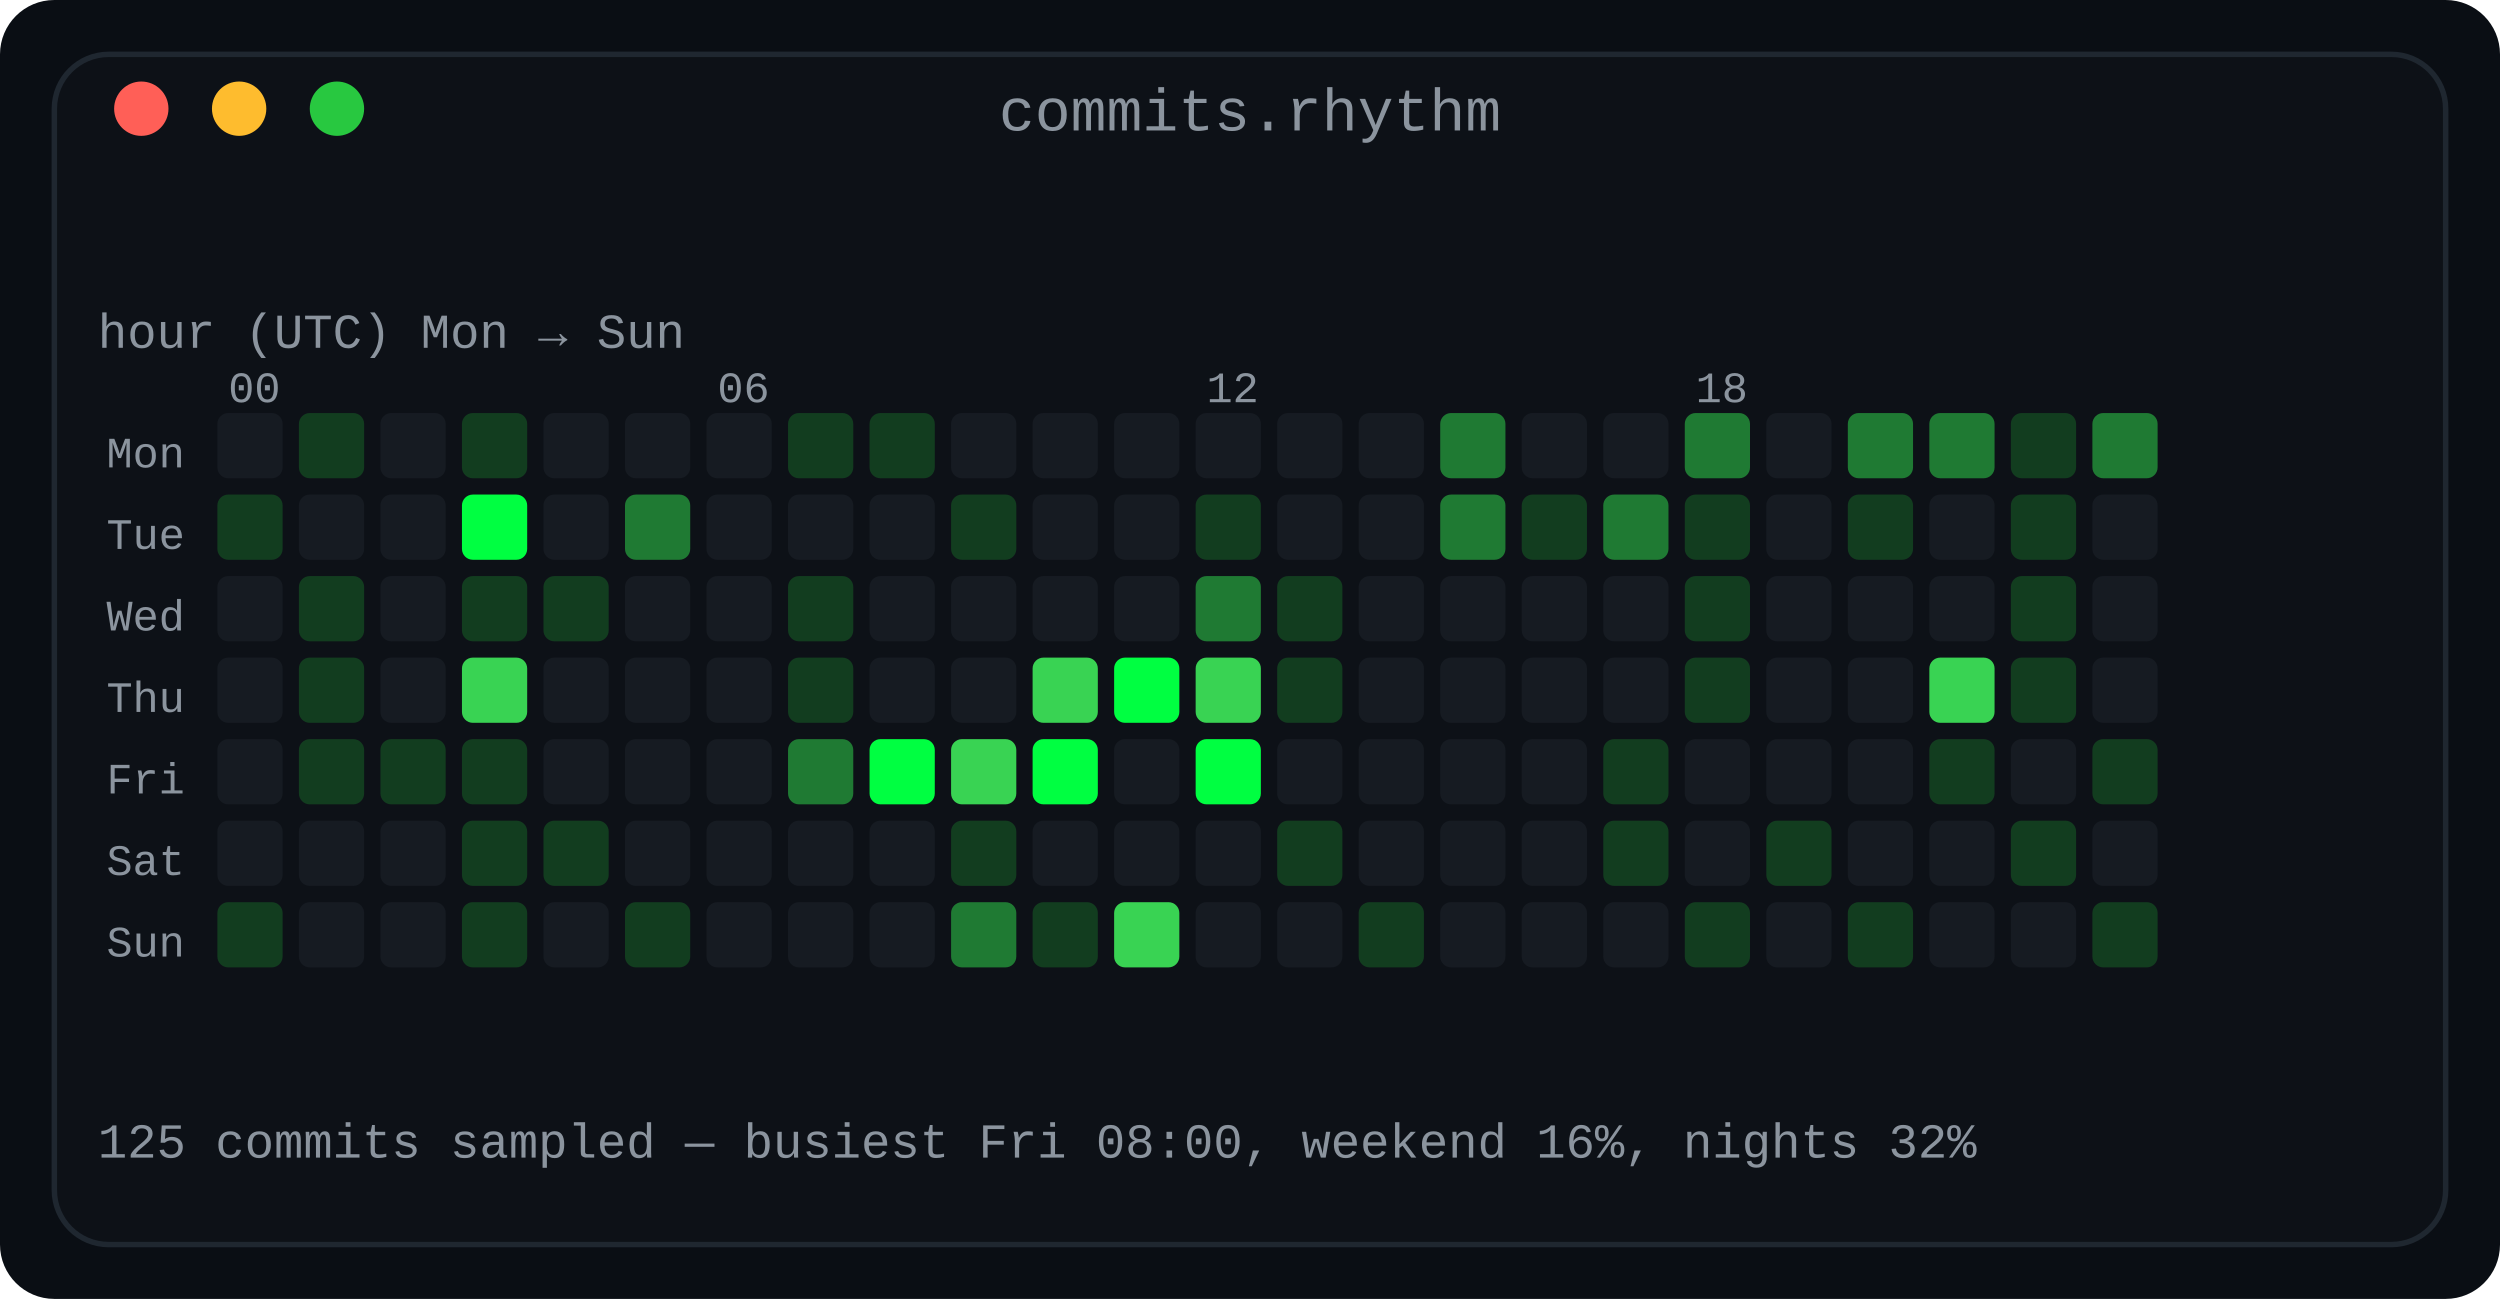
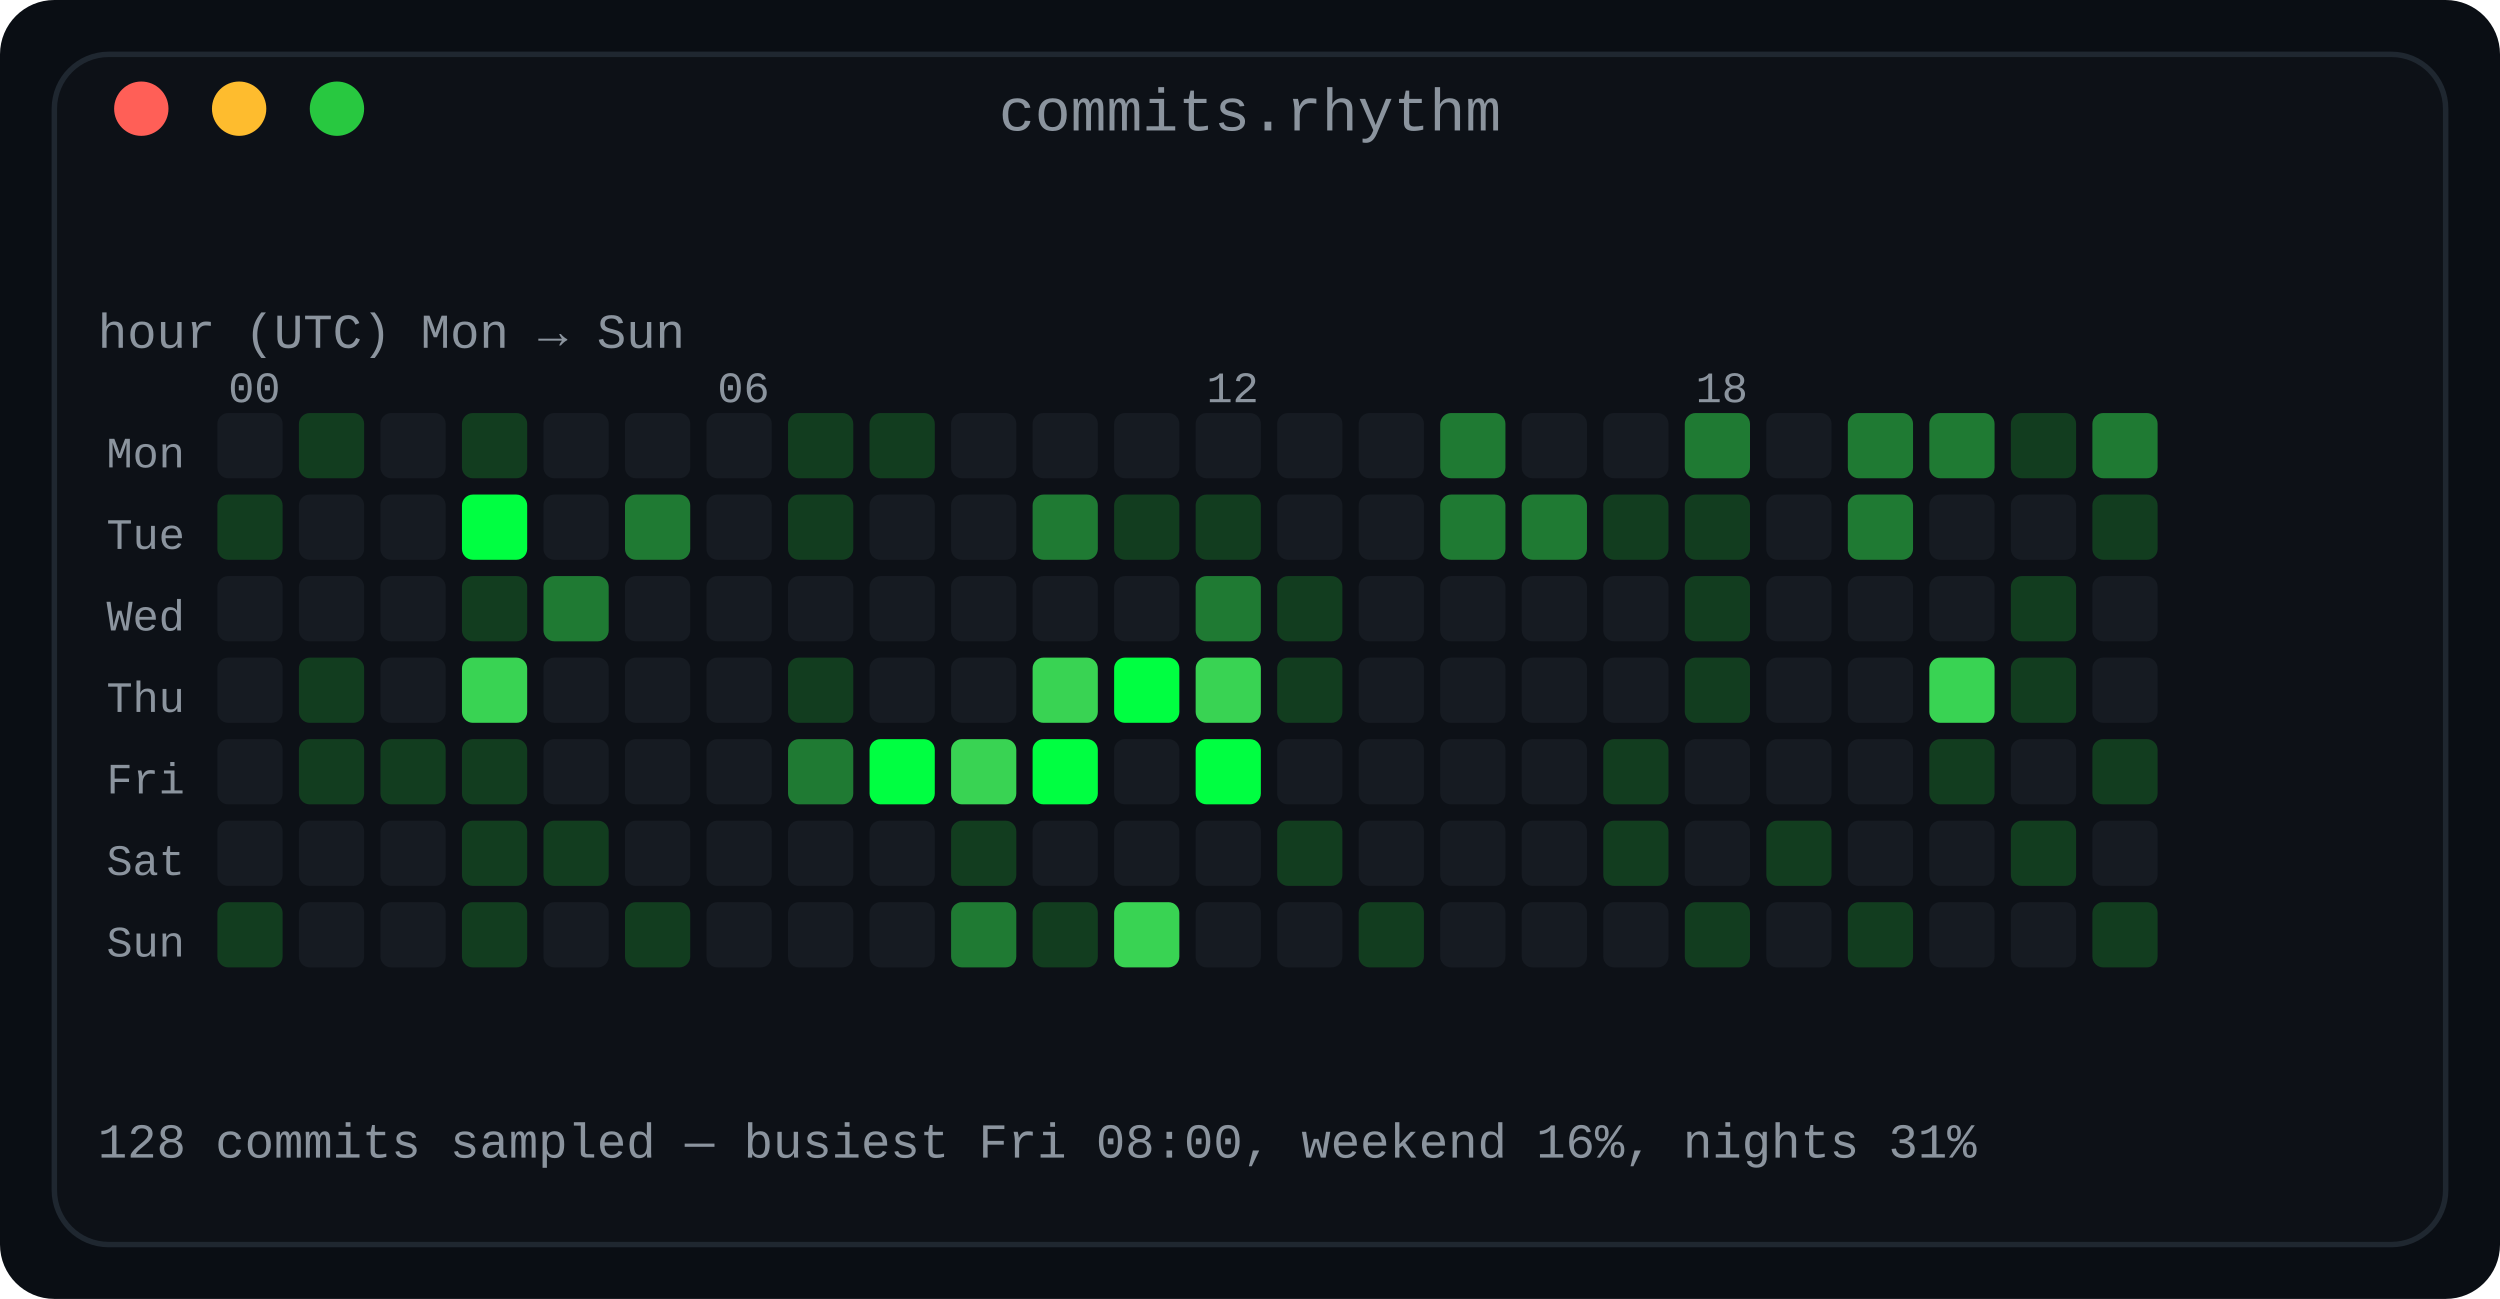
<svg xmlns="http://www.w3.org/2000/svg" width="460" height="239" viewBox="0 0 460 239" role="img" aria-label="Commit rhythm: a 7 by 24 heatmap of commits by day of week and hour of day">
  <defs>
    <linearGradient id="fade" x1="0" y1="0" x2="1" y2="0">
      <stop offset="0" stop-color="#0d1117" />
      <stop offset="1" stop-color="#0d1117" />
    </linearGradient>
  </defs>
  <rect width="460" height="239" rx="10" fill="#0a0e14" />
  <rect x="10" y="10" width="440" height="219" rx="10" fill="#0d1117" stroke="#1f2730" stroke-width="1" />
  <text x="230.0" y="24" fill="#8b949e" font-family="ui-monospace, SFMono-Regular, 'SF Mono', Menlo, Consolas, 'Liberation Mono', monospace" font-size="11" text-anchor="middle">commits.rhythm</text>
  <circle cx="26" cy="20" r="5" fill="#ff5f57" />
  <circle cx="44" cy="20" r="5" fill="#febc2e" />
  <circle cx="62" cy="20" r="5" fill="#28c840" />
  <text x="18" y="64" fill="#8b949e" font-family="ui-monospace, SFMono-Regular, 'SF Mono', Menlo, Consolas, 'Liberation Mono', monospace" font-size="9" text-anchor="start" font-weight="normal">hour (UTC)      Mon → Sun</text>
  <text x="42" y="74" fill="#8b949e" font-family="ui-monospace, SFMono-Regular, 'SF Mono', Menlo, Consolas, 'Liberation Mono', monospace" font-size="8" text-anchor="start" font-weight="normal">00</text>
  <text x="132" y="74" fill="#8b949e" font-family="ui-monospace, SFMono-Regular, 'SF Mono', Menlo, Consolas, 'Liberation Mono', monospace" font-size="8" text-anchor="start" font-weight="normal">06</text>
  <text x="222" y="74" fill="#8b949e" font-family="ui-monospace, SFMono-Regular, 'SF Mono', Menlo, Consolas, 'Liberation Mono', monospace" font-size="8" text-anchor="start" font-weight="normal">12</text>
  <text x="312" y="74" fill="#8b949e" font-family="ui-monospace, SFMono-Regular, 'SF Mono', Menlo, Consolas, 'Liberation Mono', monospace" font-size="8" text-anchor="start" font-weight="normal">18</text>
  <text x="34" y="86" fill="#8b949e" font-family="ui-monospace, SFMono-Regular, 'SF Mono', Menlo, Consolas, 'Liberation Mono', monospace" font-size="8" text-anchor="end" font-weight="normal">Mon</text>
  <rect x="40" y="76" width="12" height="12" rx="2" fill="#161b22" />
  <rect x="55" y="76" width="12" height="12" rx="2" fill="#123d1f" />
  <rect x="70" y="76" width="12" height="12" rx="2" fill="#161b22" />
  <rect x="85" y="76" width="12" height="12" rx="2" fill="#123d1f" />
  <rect x="100" y="76" width="12" height="12" rx="2" fill="#161b22" />
  <rect x="115" y="76" width="12" height="12" rx="2" fill="#161b22" />
  <rect x="130" y="76" width="12" height="12" rx="2" fill="#161b22" />
  <rect x="145" y="76" width="12" height="12" rx="2" fill="#123d1f" />
  <rect x="160" y="76" width="12" height="12" rx="2" fill="#123d1f" />
  <rect x="175" y="76" width="12" height="12" rx="2" fill="#161b22" />
  <rect x="190" y="76" width="12" height="12" rx="2" fill="#161b22" />
  <rect x="205" y="76" width="12" height="12" rx="2" fill="#161b22" />
  <rect x="220" y="76" width="12" height="12" rx="2" fill="#161b22" />
  <rect x="235" y="76" width="12" height="12" rx="2" fill="#161b22" />
  <rect x="250" y="76" width="12" height="12" rx="2" fill="#161b22" />
  <rect x="265" y="76" width="12" height="12" rx="2" fill="#1f7a33" />
  <rect x="280" y="76" width="12" height="12" rx="2" fill="#161b22" />
  <rect x="295" y="76" width="12" height="12" rx="2" fill="#161b22" />
  <rect x="310" y="76" width="12" height="12" rx="2" fill="#1f7a33" />
  <rect x="325" y="76" width="12" height="12" rx="2" fill="#161b22" />
  <rect x="340" y="76" width="12" height="12" rx="2" fill="#1f7a33" />
  <rect x="355" y="76" width="12" height="12" rx="2" fill="#1f7a33" />
  <rect x="370" y="76" width="12" height="12" rx="2" fill="#123d1f" />
  <rect x="385" y="76" width="12" height="12" rx="2" fill="#1f7a33" />
  <text x="34" y="101" fill="#8b949e" font-family="ui-monospace, SFMono-Regular, 'SF Mono', Menlo, Consolas, 'Liberation Mono', monospace" font-size="8" text-anchor="end" font-weight="normal">Tue</text>
  <rect x="40" y="91" width="12" height="12" rx="2" fill="#123d1f" />
  <rect x="55" y="91" width="12" height="12" rx="2" fill="#161b22" />
  <rect x="70" y="91" width="12" height="12" rx="2" fill="#161b22" />
  <rect x="85" y="91" width="12" height="12" rx="2" fill="#00ff41" />
  <rect x="100" y="91" width="12" height="12" rx="2" fill="#161b22" />
  <rect x="115" y="91" width="12" height="12" rx="2" fill="#1f7a33" />
  <rect x="130" y="91" width="12" height="12" rx="2" fill="#161b22" />
-   <rect x="145" y="91" width="12" height="12" rx="2" fill="#161b22" />
+   <rect x="145" y="91" width="12" height="12" rx="2" fill="#123d1f" />
  <rect x="160" y="91" width="12" height="12" rx="2" fill="#161b22" />
-   <rect x="175" y="91" width="12" height="12" rx="2" fill="#123d1f" />
-   <rect x="190" y="91" width="12" height="12" rx="2" fill="#161b22" />
-   <rect x="205" y="91" width="12" height="12" rx="2" fill="#161b22" />
+   <rect x="175" y="91" width="12" height="12" rx="2" fill="#161b22" />
+   <rect x="190" y="91" width="12" height="12" rx="2" fill="#1f7a33" />
+   <rect x="205" y="91" width="12" height="12" rx="2" fill="#123d1f" />
  <rect x="220" y="91" width="12" height="12" rx="2" fill="#123d1f" />
  <rect x="235" y="91" width="12" height="12" rx="2" fill="#161b22" />
  <rect x="250" y="91" width="12" height="12" rx="2" fill="#161b22" />
  <rect x="265" y="91" width="12" height="12" rx="2" fill="#1f7a33" />
-   <rect x="280" y="91" width="12" height="12" rx="2" fill="#123d1f" />
-   <rect x="295" y="91" width="12" height="12" rx="2" fill="#1f7a33" />
+   <rect x="280" y="91" width="12" height="12" rx="2" fill="#1f7a33" />
+   <rect x="295" y="91" width="12" height="12" rx="2" fill="#123d1f" />
  <rect x="310" y="91" width="12" height="12" rx="2" fill="#123d1f" />
  <rect x="325" y="91" width="12" height="12" rx="2" fill="#161b22" />
-   <rect x="340" y="91" width="12" height="12" rx="2" fill="#123d1f" />
+   <rect x="340" y="91" width="12" height="12" rx="2" fill="#1f7a33" />
  <rect x="355" y="91" width="12" height="12" rx="2" fill="#161b22" />
-   <rect x="370" y="91" width="12" height="12" rx="2" fill="#123d1f" />
-   <rect x="385" y="91" width="12" height="12" rx="2" fill="#161b22" />
+   <rect x="370" y="91" width="12" height="12" rx="2" fill="#161b22" />
+   <rect x="385" y="91" width="12" height="12" rx="2" fill="#123d1f" />
  <text x="34" y="116" fill="#8b949e" font-family="ui-monospace, SFMono-Regular, 'SF Mono', Menlo, Consolas, 'Liberation Mono', monospace" font-size="8" text-anchor="end" font-weight="normal">Wed</text>
  <rect x="40" y="106" width="12" height="12" rx="2" fill="#161b22" />
-   <rect x="55" y="106" width="12" height="12" rx="2" fill="#123d1f" />
+   <rect x="55" y="106" width="12" height="12" rx="2" fill="#161b22" />
  <rect x="70" y="106" width="12" height="12" rx="2" fill="#161b22" />
  <rect x="85" y="106" width="12" height="12" rx="2" fill="#123d1f" />
-   <rect x="100" y="106" width="12" height="12" rx="2" fill="#123d1f" />
+   <rect x="100" y="106" width="12" height="12" rx="2" fill="#1f7a33" />
  <rect x="115" y="106" width="12" height="12" rx="2" fill="#161b22" />
  <rect x="130" y="106" width="12" height="12" rx="2" fill="#161b22" />
-   <rect x="145" y="106" width="12" height="12" rx="2" fill="#123d1f" />
+   <rect x="145" y="106" width="12" height="12" rx="2" fill="#161b22" />
  <rect x="160" y="106" width="12" height="12" rx="2" fill="#161b22" />
  <rect x="175" y="106" width="12" height="12" rx="2" fill="#161b22" />
  <rect x="190" y="106" width="12" height="12" rx="2" fill="#161b22" />
  <rect x="205" y="106" width="12" height="12" rx="2" fill="#161b22" />
  <rect x="220" y="106" width="12" height="12" rx="2" fill="#1f7a33" />
  <rect x="235" y="106" width="12" height="12" rx="2" fill="#123d1f" />
  <rect x="250" y="106" width="12" height="12" rx="2" fill="#161b22" />
  <rect x="265" y="106" width="12" height="12" rx="2" fill="#161b22" />
  <rect x="280" y="106" width="12" height="12" rx="2" fill="#161b22" />
  <rect x="295" y="106" width="12" height="12" rx="2" fill="#161b22" />
  <rect x="310" y="106" width="12" height="12" rx="2" fill="#123d1f" />
  <rect x="325" y="106" width="12" height="12" rx="2" fill="#161b22" />
  <rect x="340" y="106" width="12" height="12" rx="2" fill="#161b22" />
  <rect x="355" y="106" width="12" height="12" rx="2" fill="#161b22" />
  <rect x="370" y="106" width="12" height="12" rx="2" fill="#123d1f" />
  <rect x="385" y="106" width="12" height="12" rx="2" fill="#161b22" />
  <text x="34" y="131" fill="#8b949e" font-family="ui-monospace, SFMono-Regular, 'SF Mono', Menlo, Consolas, 'Liberation Mono', monospace" font-size="8" text-anchor="end" font-weight="normal">Thu</text>
  <rect x="40" y="121" width="12" height="12" rx="2" fill="#161b22" />
  <rect x="55" y="121" width="12" height="12" rx="2" fill="#123d1f" />
  <rect x="70" y="121" width="12" height="12" rx="2" fill="#161b22" />
  <rect x="85" y="121" width="12" height="12" rx="2" fill="#39d353" />
  <rect x="100" y="121" width="12" height="12" rx="2" fill="#161b22" />
  <rect x="115" y="121" width="12" height="12" rx="2" fill="#161b22" />
  <rect x="130" y="121" width="12" height="12" rx="2" fill="#161b22" />
  <rect x="145" y="121" width="12" height="12" rx="2" fill="#123d1f" />
  <rect x="160" y="121" width="12" height="12" rx="2" fill="#161b22" />
  <rect x="175" y="121" width="12" height="12" rx="2" fill="#161b22" />
  <rect x="190" y="121" width="12" height="12" rx="2" fill="#39d353" />
  <rect x="205" y="121" width="12" height="12" rx="2" fill="#00ff41" />
  <rect x="220" y="121" width="12" height="12" rx="2" fill="#39d353" />
  <rect x="235" y="121" width="12" height="12" rx="2" fill="#123d1f" />
  <rect x="250" y="121" width="12" height="12" rx="2" fill="#161b22" />
  <rect x="265" y="121" width="12" height="12" rx="2" fill="#161b22" />
  <rect x="280" y="121" width="12" height="12" rx="2" fill="#161b22" />
  <rect x="295" y="121" width="12" height="12" rx="2" fill="#161b22" />
  <rect x="310" y="121" width="12" height="12" rx="2" fill="#123d1f" />
  <rect x="325" y="121" width="12" height="12" rx="2" fill="#161b22" />
  <rect x="340" y="121" width="12" height="12" rx="2" fill="#161b22" />
  <rect x="355" y="121" width="12" height="12" rx="2" fill="#39d353" />
  <rect x="370" y="121" width="12" height="12" rx="2" fill="#123d1f" />
  <rect x="385" y="121" width="12" height="12" rx="2" fill="#161b22" />
  <text x="34" y="146" fill="#8b949e" font-family="ui-monospace, SFMono-Regular, 'SF Mono', Menlo, Consolas, 'Liberation Mono', monospace" font-size="8" text-anchor="end" font-weight="normal">Fri</text>
  <rect x="40" y="136" width="12" height="12" rx="2" fill="#161b22" />
  <rect x="55" y="136" width="12" height="12" rx="2" fill="#123d1f" />
  <rect x="70" y="136" width="12" height="12" rx="2" fill="#123d1f" />
  <rect x="85" y="136" width="12" height="12" rx="2" fill="#123d1f" />
  <rect x="100" y="136" width="12" height="12" rx="2" fill="#161b22" />
  <rect x="115" y="136" width="12" height="12" rx="2" fill="#161b22" />
  <rect x="130" y="136" width="12" height="12" rx="2" fill="#161b22" />
  <rect x="145" y="136" width="12" height="12" rx="2" fill="#1f7a33" />
  <rect x="160" y="136" width="12" height="12" rx="2" fill="#00ff41" />
  <rect x="175" y="136" width="12" height="12" rx="2" fill="#39d353" />
  <rect x="190" y="136" width="12" height="12" rx="2" fill="#00ff41" />
  <rect x="205" y="136" width="12" height="12" rx="2" fill="#161b22" />
  <rect x="220" y="136" width="12" height="12" rx="2" fill="#00ff41" />
  <rect x="235" y="136" width="12" height="12" rx="2" fill="#161b22" />
  <rect x="250" y="136" width="12" height="12" rx="2" fill="#161b22" />
  <rect x="265" y="136" width="12" height="12" rx="2" fill="#161b22" />
  <rect x="280" y="136" width="12" height="12" rx="2" fill="#161b22" />
  <rect x="295" y="136" width="12" height="12" rx="2" fill="#123d1f" />
  <rect x="310" y="136" width="12" height="12" rx="2" fill="#161b22" />
  <rect x="325" y="136" width="12" height="12" rx="2" fill="#161b22" />
  <rect x="340" y="136" width="12" height="12" rx="2" fill="#161b22" />
  <rect x="355" y="136" width="12" height="12" rx="2" fill="#123d1f" />
  <rect x="370" y="136" width="12" height="12" rx="2" fill="#161b22" />
  <rect x="385" y="136" width="12" height="12" rx="2" fill="#123d1f" />
  <text x="34" y="161" fill="#8b949e" font-family="ui-monospace, SFMono-Regular, 'SF Mono', Menlo, Consolas, 'Liberation Mono', monospace" font-size="8" text-anchor="end" font-weight="normal">Sat</text>
  <rect x="40" y="151" width="12" height="12" rx="2" fill="#161b22" />
  <rect x="55" y="151" width="12" height="12" rx="2" fill="#161b22" />
  <rect x="70" y="151" width="12" height="12" rx="2" fill="#161b22" />
  <rect x="85" y="151" width="12" height="12" rx="2" fill="#123d1f" />
  <rect x="100" y="151" width="12" height="12" rx="2" fill="#123d1f" />
  <rect x="115" y="151" width="12" height="12" rx="2" fill="#161b22" />
  <rect x="130" y="151" width="12" height="12" rx="2" fill="#161b22" />
  <rect x="145" y="151" width="12" height="12" rx="2" fill="#161b22" />
  <rect x="160" y="151" width="12" height="12" rx="2" fill="#161b22" />
  <rect x="175" y="151" width="12" height="12" rx="2" fill="#123d1f" />
  <rect x="190" y="151" width="12" height="12" rx="2" fill="#161b22" />
  <rect x="205" y="151" width="12" height="12" rx="2" fill="#161b22" />
  <rect x="220" y="151" width="12" height="12" rx="2" fill="#161b22" />
  <rect x="235" y="151" width="12" height="12" rx="2" fill="#123d1f" />
  <rect x="250" y="151" width="12" height="12" rx="2" fill="#161b22" />
  <rect x="265" y="151" width="12" height="12" rx="2" fill="#161b22" />
  <rect x="280" y="151" width="12" height="12" rx="2" fill="#161b22" />
  <rect x="295" y="151" width="12" height="12" rx="2" fill="#123d1f" />
  <rect x="310" y="151" width="12" height="12" rx="2" fill="#161b22" />
  <rect x="325" y="151" width="12" height="12" rx="2" fill="#123d1f" />
  <rect x="340" y="151" width="12" height="12" rx="2" fill="#161b22" />
  <rect x="355" y="151" width="12" height="12" rx="2" fill="#161b22" />
  <rect x="370" y="151" width="12" height="12" rx="2" fill="#123d1f" />
  <rect x="385" y="151" width="12" height="12" rx="2" fill="#161b22" />
  <text x="34" y="176" fill="#8b949e" font-family="ui-monospace, SFMono-Regular, 'SF Mono', Menlo, Consolas, 'Liberation Mono', monospace" font-size="8" text-anchor="end" font-weight="normal">Sun</text>
  <rect x="40" y="166" width="12" height="12" rx="2" fill="#123d1f" />
  <rect x="55" y="166" width="12" height="12" rx="2" fill="#161b22" />
  <rect x="70" y="166" width="12" height="12" rx="2" fill="#161b22" />
  <rect x="85" y="166" width="12" height="12" rx="2" fill="#123d1f" />
  <rect x="100" y="166" width="12" height="12" rx="2" fill="#161b22" />
  <rect x="115" y="166" width="12" height="12" rx="2" fill="#123d1f" />
  <rect x="130" y="166" width="12" height="12" rx="2" fill="#161b22" />
  <rect x="145" y="166" width="12" height="12" rx="2" fill="#161b22" />
  <rect x="160" y="166" width="12" height="12" rx="2" fill="#161b22" />
  <rect x="175" y="166" width="12" height="12" rx="2" fill="#1f7a33" />
  <rect x="190" y="166" width="12" height="12" rx="2" fill="#123d1f" />
  <rect x="205" y="166" width="12" height="12" rx="2" fill="#39d353" />
  <rect x="220" y="166" width="12" height="12" rx="2" fill="#161b22" />
  <rect x="235" y="166" width="12" height="12" rx="2" fill="#161b22" />
  <rect x="250" y="166" width="12" height="12" rx="2" fill="#123d1f" />
  <rect x="265" y="166" width="12" height="12" rx="2" fill="#161b22" />
  <rect x="280" y="166" width="12" height="12" rx="2" fill="#161b22" />
  <rect x="295" y="166" width="12" height="12" rx="2" fill="#161b22" />
  <rect x="310" y="166" width="12" height="12" rx="2" fill="#123d1f" />
  <rect x="325" y="166" width="12" height="12" rx="2" fill="#161b22" />
  <rect x="340" y="166" width="12" height="12" rx="2" fill="#123d1f" />
  <rect x="355" y="166" width="12" height="12" rx="2" fill="#161b22" />
  <rect x="370" y="166" width="12" height="12" rx="2" fill="#161b22" />
  <rect x="385" y="166" width="12" height="12" rx="2" fill="#123d1f" />
-   <text x="18" y="213" fill="#8b949e" font-family="ui-monospace, SFMono-Regular, 'SF Mono', Menlo, Consolas, 'Liberation Mono', monospace" font-size="9" text-anchor="start" font-weight="normal">125 commits sampled — busiest Fri 08:00, weekend 16%, nights 32%</text>
+   <text x="18" y="213" fill="#8b949e" font-family="ui-monospace, SFMono-Regular, 'SF Mono', Menlo, Consolas, 'Liberation Mono', monospace" font-size="9" text-anchor="start" font-weight="normal">128 commits sampled — busiest Fri 08:00, weekend 16%, nights 31%</text>
</svg>
